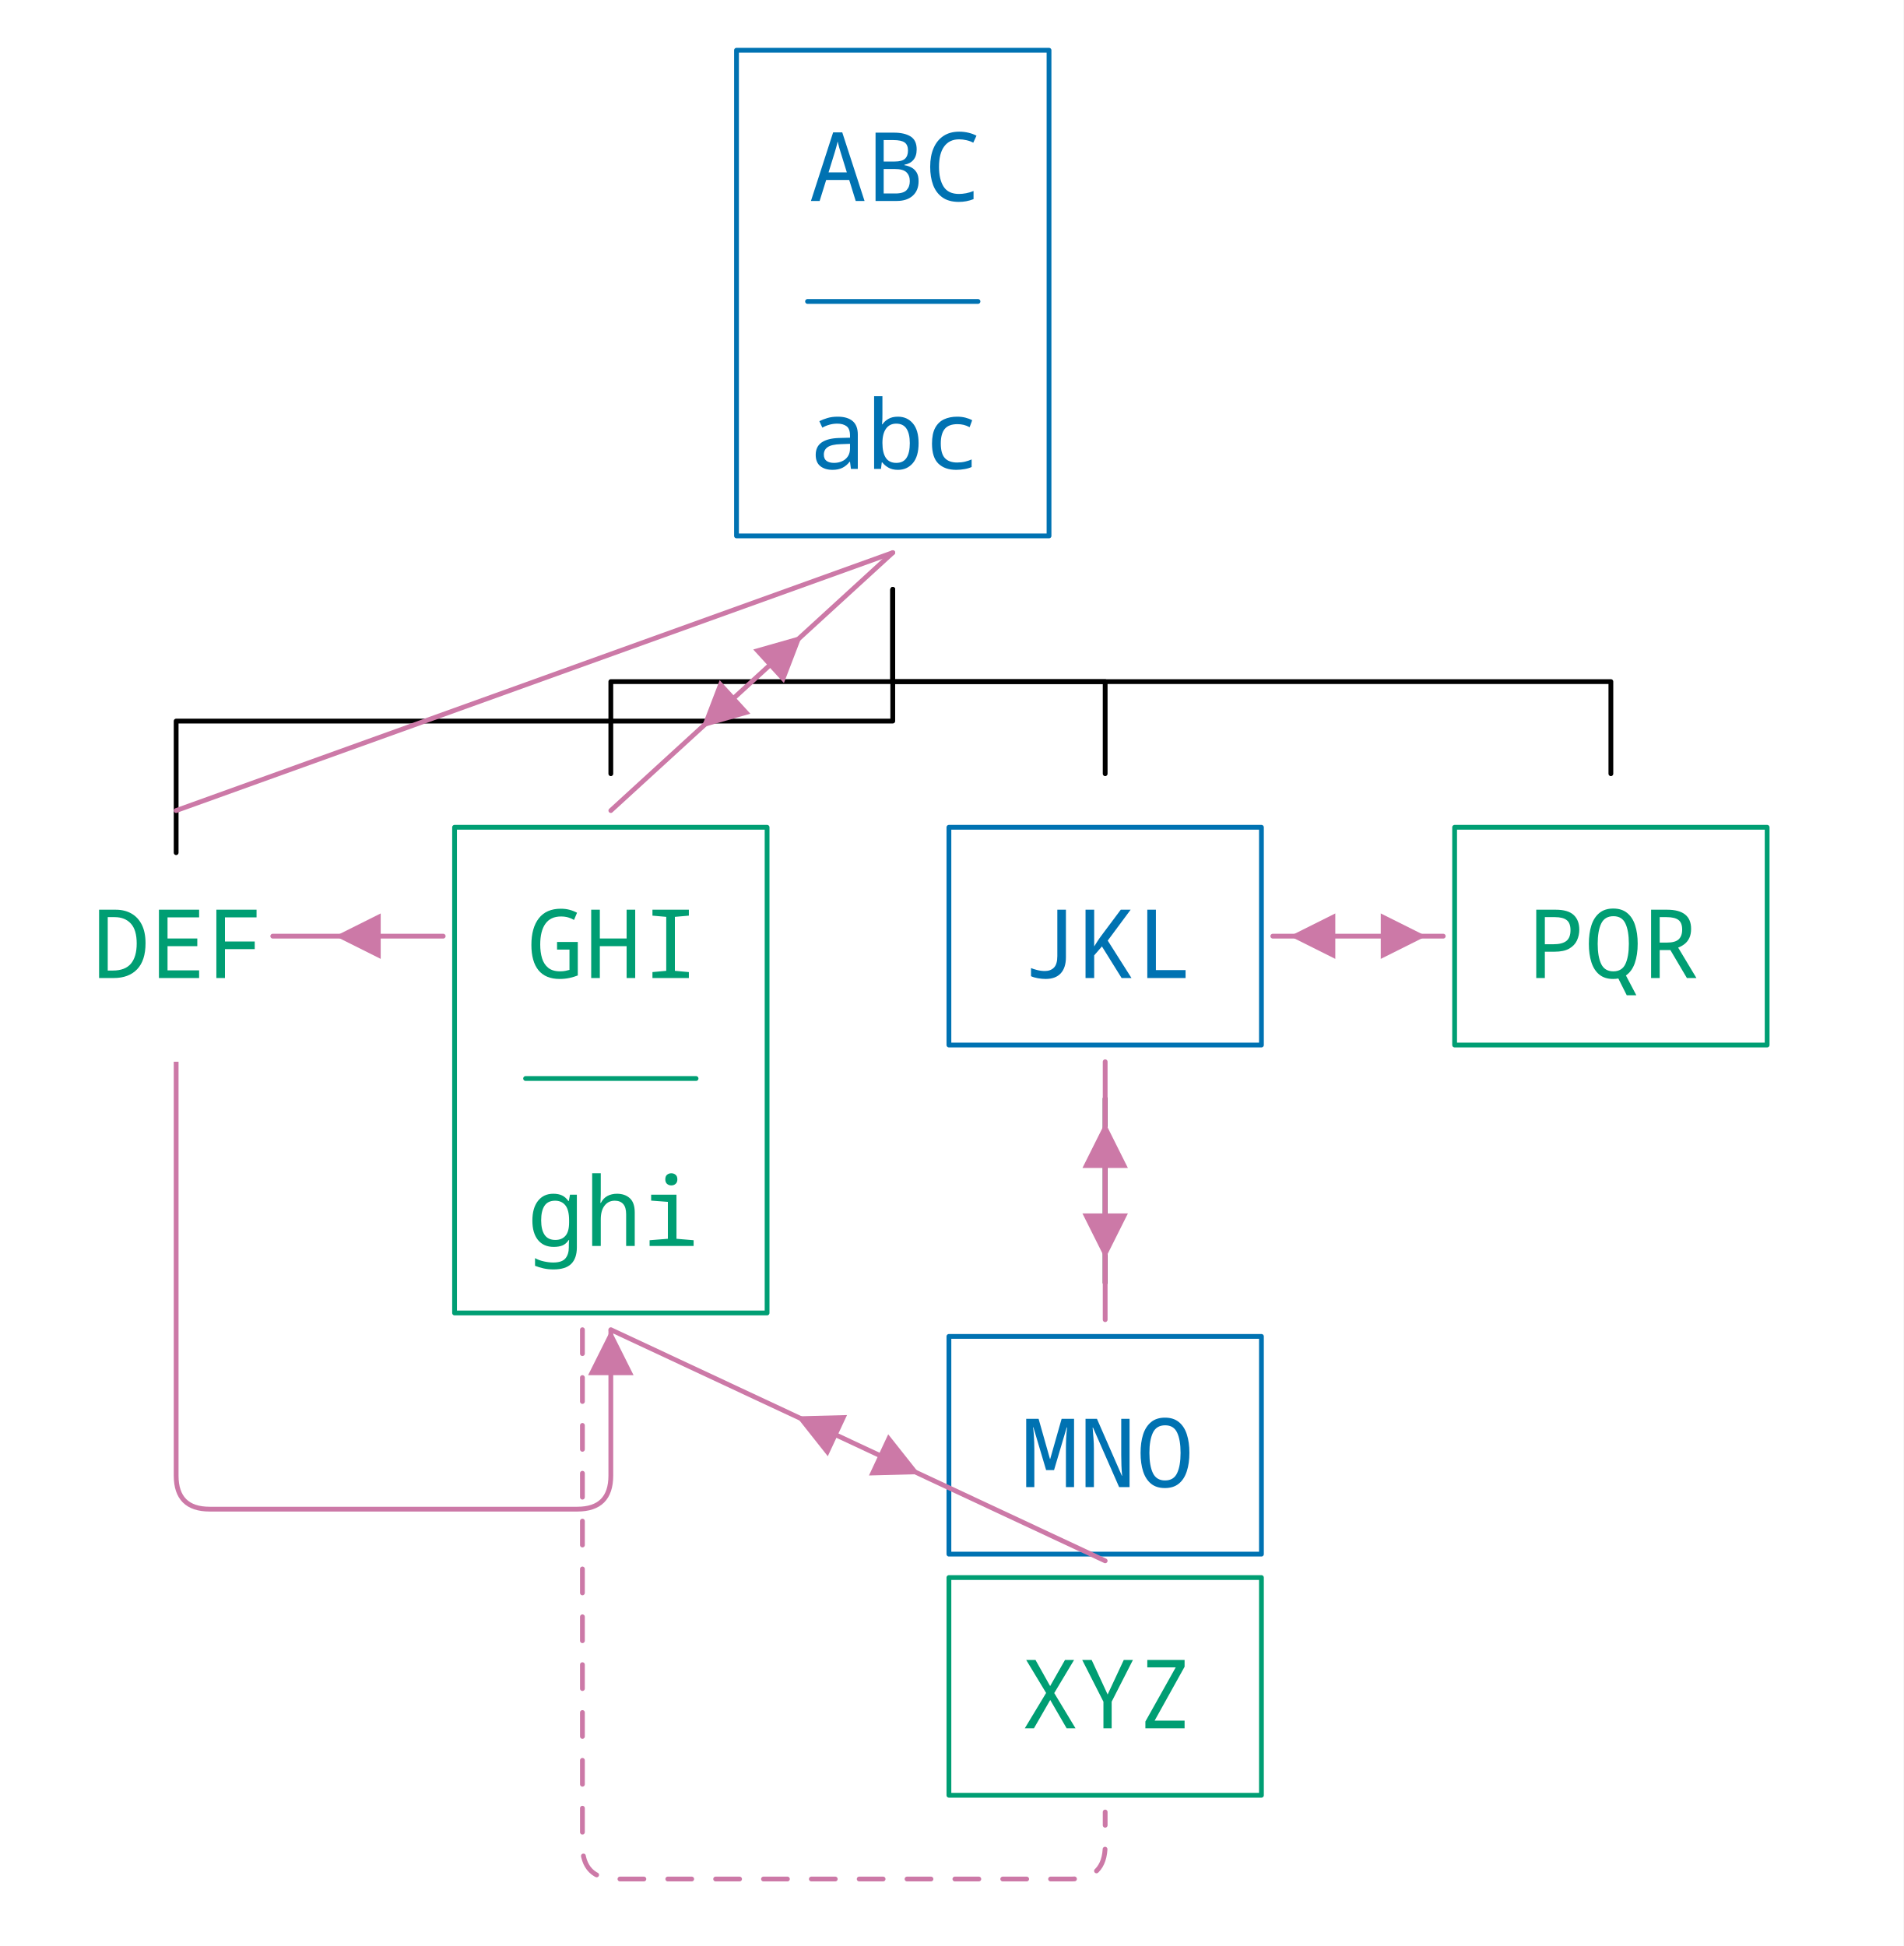
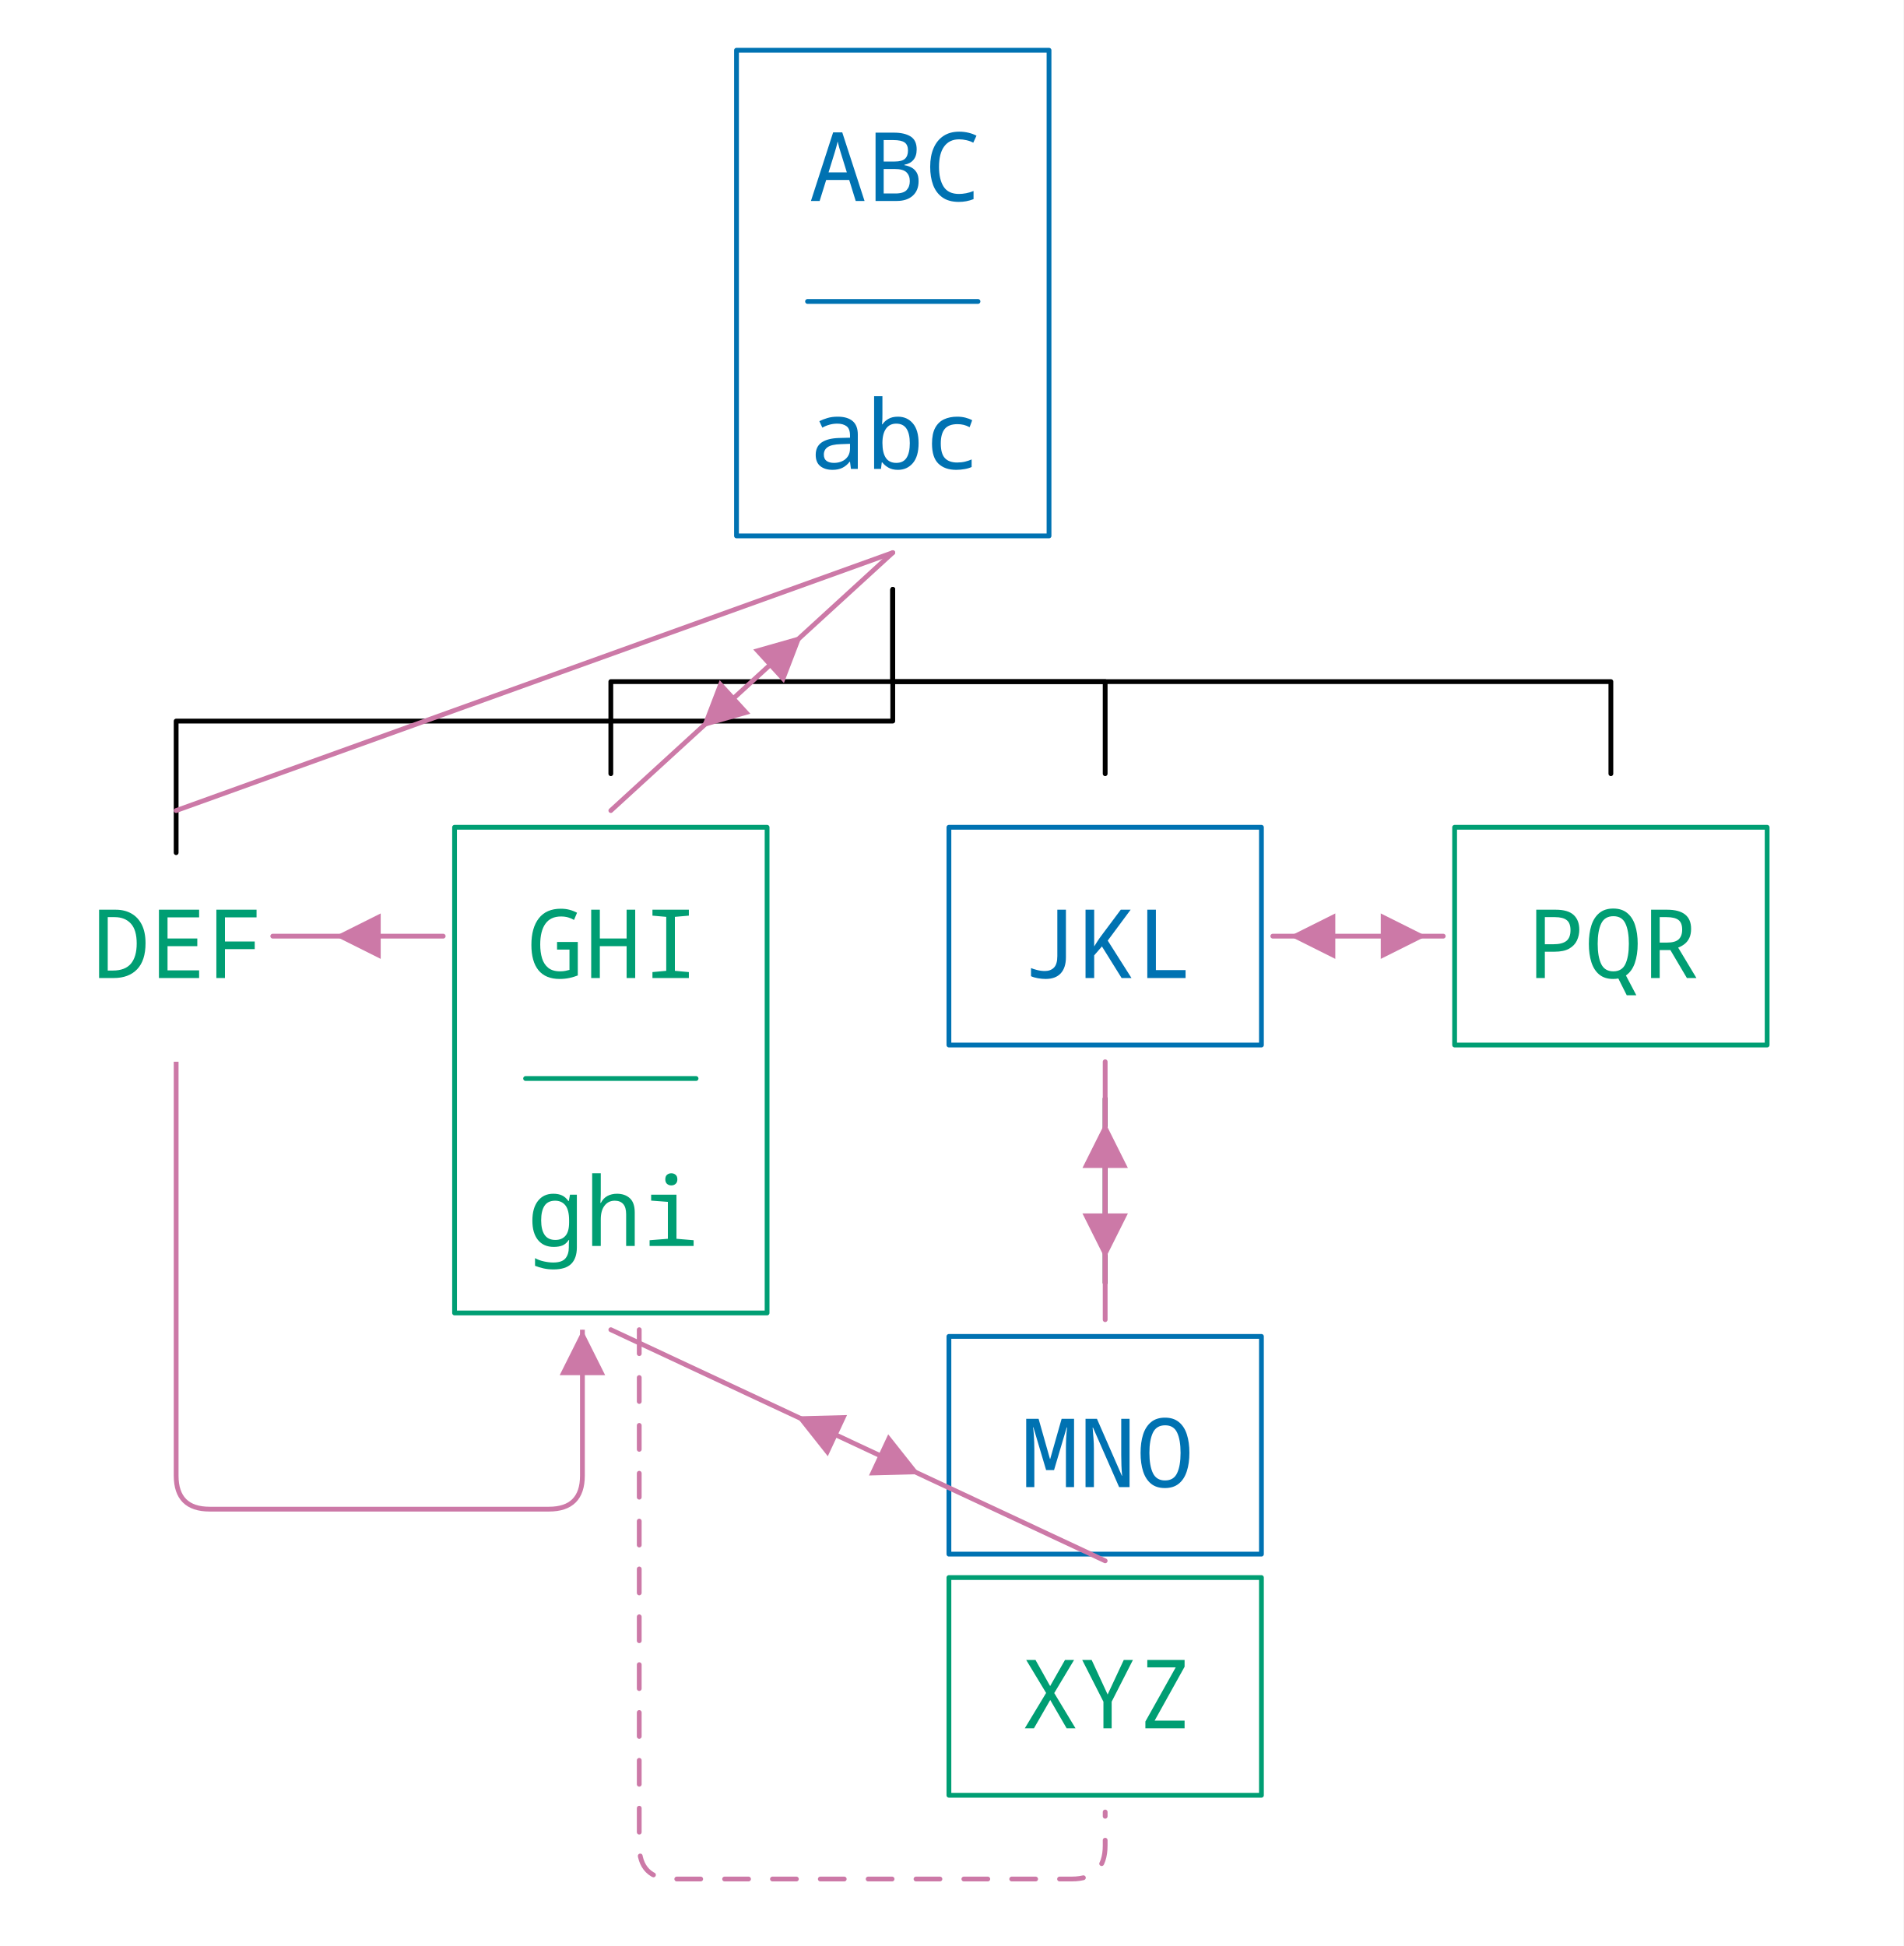
<svg xmlns="http://www.w3.org/2000/svg" width="636.5" height="650.72" viewBox="-15.2, 0, 636.5, 650.72" version="1.1">
  <defs>
    <marker id="arrow" markerUnits="userSpaceOnUse" viewBox="0 0 10 10" refX="10" refY="5" markerWidth="15.2" markerHeight="15.2" orient="auto">
      <path d="M 0 0 L 10 5 L 0 10" fill="#CC79A7" />
    </marker>
    <marker id="arrowStart" markerUnits="userSpaceOnUse" viewBox="0 0 10 10" refX="0" refY="5" markerWidth="15.2" markerHeight="15.2" orient="auto">
      <path d="M 10 0 L 0 5 L 10 10" fill="#CC79A7" />
    </marker>
    <marker id="arrowBackward" markerUnits="userSpaceOnUse" viewBox="0 0 10 10" refX="5" refY="5" markerWidth="15.2" markerHeight="15.2" orient="auto">
      <path d="M 0 0 L 10 5 L 0 10 z" fill="#CC79A7" />
    </marker>
    <marker id="arrowForward" markerUnits="userSpaceOnUse" viewBox="0 0 10 10" refX="5" refY="5" markerWidth="15.2" markerHeight="15.2" orient="auto">
      <path d="M 10 0 L 0 5 L 10 10 z" fill="#CC79A7" />
    </marker>
    <marker id="arrowBothways" markerUnits="userSpaceOnUse" viewBox="0 0 30 10" refX="15" refY="5" markerWidth="45.6" markerHeight="15.2" orient="auto">
      <path d="M 0 5 L 10 0 L 10 5 L 20 5 L 20 0 L 30 5 L 20 10 L 20 5 L 10 5 L 10 10 z" fill="#CC79A7" />
    </marker>
    <pattern id="hatchBlack" x="10" y="10" width="10.0" height="10.0" patternUnits="userSpaceOnUse" patternTransform="rotate(45)">
      <line x1="0" y="0" x2="0" y2="10.0" stroke="black" stroke-width="4.0" />
    </pattern>
    <pattern id="hatchForNode" x="10" y="10" width="10.0" height="10.0" patternUnits="userSpaceOnUse" patternTransform="rotate(45)">
      <line x1="0" y="0" x2="0" y2="10.0" stroke="#0072B2" stroke-width="4.0" />
    </pattern>
    <pattern id="hatchForLeaf" x="10" y="10" width="10.0" height="10.0" patternUnits="userSpaceOnUse" patternTransform="rotate(45)">
      <line x1="0" y="0" x2="0" y2="10.0" stroke="#009E73" stroke-width="4.0" />
    </pattern>
  </defs>
  <rect x="-15.2" y="0" width="636.5" height="650.72" stroke="none" fill="white" />
  <text white-space="pre" alignment-baseline="text-top" style="fill: #0072B2; stroke-width: 0; font-size: 32px;" x="254.825" y="67.2">
    <tspan x="255.325" y="67.2" style="" text-decoration="" font-family="'Noto Sans Mono', 'Noto Sans JP', 'Noto Sans Mono CJK JP', 'Noto Sans Arabic', 'Noto Sans Hebrew', 'Noto Sans Devanagari', 'Noto Sans Thai', 'Noto Sans Khmer', 'Noto Sans Math', monospace">ABC</tspan>
    <tspan x="255.325" y="156.8" style="" text-decoration="" font-family="'Noto Sans Mono', 'Noto Sans JP', 'Noto Sans Mono CJK JP', 'Noto Sans Arabic', 'Noto Sans Hebrew', 'Noto Sans Devanagari', 'Noto Sans Thai', 'Noto Sans Khmer', 'Noto Sans Math', monospace">abc</tspan>
  </text>
  <text white-space="pre" alignment-baseline="text-top" style="fill: #009E73; stroke-width: 0; font-size: 32px;" x="15.2" y="327.04">
    <tspan x="15.7" y="327.04" style="" text-decoration="" font-family="'Noto Sans Mono', 'Noto Sans JP', 'Noto Sans Mono CJK JP', 'Noto Sans Arabic', 'Noto Sans Hebrew', 'Noto Sans Devanagari', 'Noto Sans Thai', 'Noto Sans Khmer', 'Noto Sans Math', monospace">DEF</tspan>
  </text>
  <text white-space="pre" alignment-baseline="text-top" style="fill: #009E73; stroke-width: 0; font-size: 32px;" x="160.55" y="327.04">
    <tspan x="161.05" y="327.04" style="" text-decoration="" font-family="'Noto Sans Mono', 'Noto Sans JP', 'Noto Sans Mono CJK JP', 'Noto Sans Arabic', 'Noto Sans Hebrew', 'Noto Sans Devanagari', 'Noto Sans Thai', 'Noto Sans Khmer', 'Noto Sans Math', monospace">GHI</tspan>
    <tspan x="161.05" y="416.64" style="" text-decoration="" font-family="'Noto Sans Mono', 'Noto Sans JP', 'Noto Sans Mono CJK JP', 'Noto Sans Arabic', 'Noto Sans Hebrew', 'Noto Sans Devanagari', 'Noto Sans Thai', 'Noto Sans Khmer', 'Noto Sans Math', monospace">ghi</tspan>
  </text>
  <text white-space="pre" alignment-baseline="text-top" style="fill: #0072B2; stroke-width: 0; font-size: 32px;" x="325.85" y="327.04">
    <tspan x="326.35" y="327.04" style="" text-decoration="" font-family="'Noto Sans Mono', 'Noto Sans JP', 'Noto Sans Mono CJK JP', 'Noto Sans Arabic', 'Noto Sans Hebrew', 'Noto Sans Devanagari', 'Noto Sans Thai', 'Noto Sans Khmer', 'Noto Sans Math', monospace">JKL</tspan>
  </text>
  <text white-space="pre" alignment-baseline="text-top" style="fill: #0072B2; stroke-width: 0; font-size: 32px;" x="325.85" y="497.28">
    <tspan x="326.35" y="497.28" style="" text-decoration="" font-family="'Noto Sans Mono', 'Noto Sans JP', 'Noto Sans Mono CJK JP', 'Noto Sans Arabic', 'Noto Sans Hebrew', 'Noto Sans Devanagari', 'Noto Sans Thai', 'Noto Sans Khmer', 'Noto Sans Math', monospace">MNO</tspan>
  </text>
  <text white-space="pre" alignment-baseline="text-top" style="fill: #009E73; stroke-width: 0; font-size: 32px;" x="325.85" y="577.92">
    <tspan x="326.35" y="577.92" style="" text-decoration="" font-family="'Noto Sans Mono', 'Noto Sans JP', 'Noto Sans Mono CJK JP', 'Noto Sans Arabic', 'Noto Sans Hebrew', 'Noto Sans Devanagari', 'Noto Sans Thai', 'Noto Sans Khmer', 'Noto Sans Math', monospace">XYZ</tspan>
  </text>
  <text white-space="pre" alignment-baseline="text-top" style="fill: #009E73; stroke-width: 0; font-size: 32px;" x="494.95" y="327.04">
    <tspan x="495.45" y="327.04" style="" text-decoration="" font-family="'Noto Sans Mono', 'Noto Sans JP', 'Noto Sans Mono CJK JP', 'Noto Sans Arabic', 'Noto Sans Hebrew', 'Noto Sans Devanagari', 'Noto Sans Thai', 'Noto Sans Khmer', 'Noto Sans Math', monospace">PQR</tspan>
  </text>
  <polyline style="stroke:black; stroke-width:1.6; fill:none; stroke-linejoin:round; stroke-linecap:round;" points="43.7 285.12 43.7 241.12 283.325 241.12 283.325 197.12" />
  <polyline style="stroke:black; stroke-width:1.6; fill:none; stroke-linejoin:round; stroke-linecap:round;" points="189.05 258.72 189.05 227.92 283.325 227.92 283.325 197.12" />
  <polyline style="stroke:black; stroke-width:1.6; fill:none; stroke-linejoin:round; stroke-linecap:round;" points="354.35 258.72 354.35 227.92 283.325 227.92 283.325 197.12" />
  <polyline style="stroke:black; stroke-width:1.6; fill:none; stroke-linejoin:round; stroke-linecap:round;" points="523.45 258.72 523.45 227.92 283.325 227.92 283.325 197.12" />
  <polyline style="stroke:black; stroke-width:1.6; fill:none; stroke-linejoin:round; stroke-linecap:round;" points="354.35 428.96 354.35 398.16 354.35 398.16 354.35 367.36" />
  <line style="stroke:#0072B2; fill:none; stroke-linecap:round; stroke-width:1.6; " x1="254.825" y1="100.8" x2="311.825" y2="100.8" />
  <polygon style="stroke:#0072B2; stroke-width:1.6; fill:none; stroke-linejoin:round; stroke-linecap:round;" points="231.075,16.8 335.575,16.8 335.575,179.2 231.075,179.2" />
  <line style="stroke:#009E73; fill:none; stroke-linecap:round; stroke-width:1.6; " x1="160.55" y1="360.64" x2="217.55" y2="360.64" />
  <polygon style="stroke:#009E73; stroke-width:1.6; fill:none; stroke-linejoin:round; stroke-linecap:round;" points="136.8,276.64 241.3,276.64 241.3,439.04 136.8,439.04" />
  <polygon style="stroke:#0072B2; stroke-width:1.6; fill:none; stroke-linejoin:round; stroke-linecap:round;" points="302.1,276.64 406.6,276.64 406.6,349.44 302.1,349.44" />
  <polygon style="stroke:#0072B2; stroke-width:1.6; fill:none; stroke-linejoin:round; stroke-linecap:round;" points="302.1,446.88 406.6,446.88 406.6,519.68 302.1,519.68" />
  <polygon style="stroke:#009E73; stroke-width:1.6; fill:none; stroke-linejoin:round; stroke-linecap:round;" points="302.1,527.52 406.6,527.52 406.6,600.32 302.1,600.32" />
  <polygon style="stroke:#009E73; stroke-width:1.6; fill:none; stroke-linejoin:round; stroke-linecap:round;" points="471.2,276.64 575.7,276.64 575.7,349.44 471.2,349.44" />
-   <path d="M43.7,355.04 L43.7,493.44 Q43.7,504.64 54.9,504.64 L177.85,504.64 Q189.05,504.64 189.05,493.44 L189.05,444.64" style="fill: none; stroke: #CC79A7; stroke-width:1.6; stroke-linecap:butt; stroke-linejoin:round;" marker-end="url(#arrow)" />
-   <path d="M179.55,444.64 L179.55,617.12 Q179.55,628.32 190.75,628.32 L343.15,628.32 Q354.35,628.32 354.35,617.12 L354.35,605.92" style="fill: none; stroke: #CC79A7; stroke-width:1.6; stroke-linecap:round; stroke-linejoin:round;" stroke-dasharray="8.0 8.0" />
+   <path d="M43.7,355.04 L43.7,493.44 Q43.7,504.64 54.9,504.64 L168.35,504.64 Q179.55,504.64 179.55,493.44 L179.55,444.64" style="fill: none; stroke: #CC79A7; stroke-width:1.6; stroke-linecap:butt; stroke-linejoin:round;" marker-end="url(#arrow)" />
+   <path d="M198.55,444.64 L198.55,617.12 Q198.55,628.32 209.75,628.32 L343.15,628.32 Q354.35,628.32 354.35,617.12 L354.35,605.92" style="fill: none; stroke: #CC79A7; stroke-width:1.6; stroke-linecap:round; stroke-linejoin:round;" stroke-dasharray="8.0 8.0" />
  <line x1="43.7" y1="271.04" x2="283.325" y2="184.8" style="fill: none; stroke: #CC79A7; stroke-width:1.6; stroke-linecap:round;" />
  <line x1="189.05" y1="271.04" x2="283.325" y2="184.8" style="fill: none; stroke: #CC79A7; stroke-width:1.6; stroke-linecap:round;" />
  <polygon points="253.01,212.531 246.925,228.398 236.665,217.183" style="fill:#CC79A7; stroke:none;" />
  <polygon points="219.365,243.309 235.71,238.657 225.45,227.442" style="fill:#CC79A7; stroke:none;" />
  <path d="M76.0,313.04 L104.5,313.04 L133.0, 313.04" style="fill: none; stroke: #CC79A7; stroke-width:1.6; stroke-linecap:round;" marker-mid="url(#arrowForward)" />
  <line x1="354.35" y1="521.92" x2="189.05" y2="444.64" style="fill: none; stroke: #CC79A7; stroke-width:1.6; stroke-linecap:round;" />
  <polygon points="251.046,473.624 268.034,473.177 261.597,486.946" style="fill:#CC79A7; stroke:none;" />
  <polygon points="292.354,492.936 281.803,479.614 275.366,493.383" style="fill:#CC79A7; stroke:none;" />
  <line x1="410.4" y1="313.04" x2="467.4" y2="313.04" style="fill: none; stroke: #CC79A7; stroke-width:1.6; stroke-linecap:round;" />
  <polygon points="461.7,313.04 446.5,320.64 446.5,305.44" style="fill:#CC79A7; stroke:none;" />
  <polygon points="416.1,313.04 431.3,320.64 431.3,305.44" style="fill:#CC79A7; stroke:none;" />
  <line x1="354.35" y1="441.28" x2="354.35" y2="355.04" style="fill: none; stroke: #CC79A7; stroke-width:1.6; stroke-linecap:round;" />
  <polygon points="354.35,375.36 361.95,390.56 346.75,390.56" style="fill:#CC79A7; stroke:none;" />
  <polygon points="354.35,420.96 361.95,405.76 346.75,405.76" style="fill:#CC79A7; stroke:none;" />
</svg>
